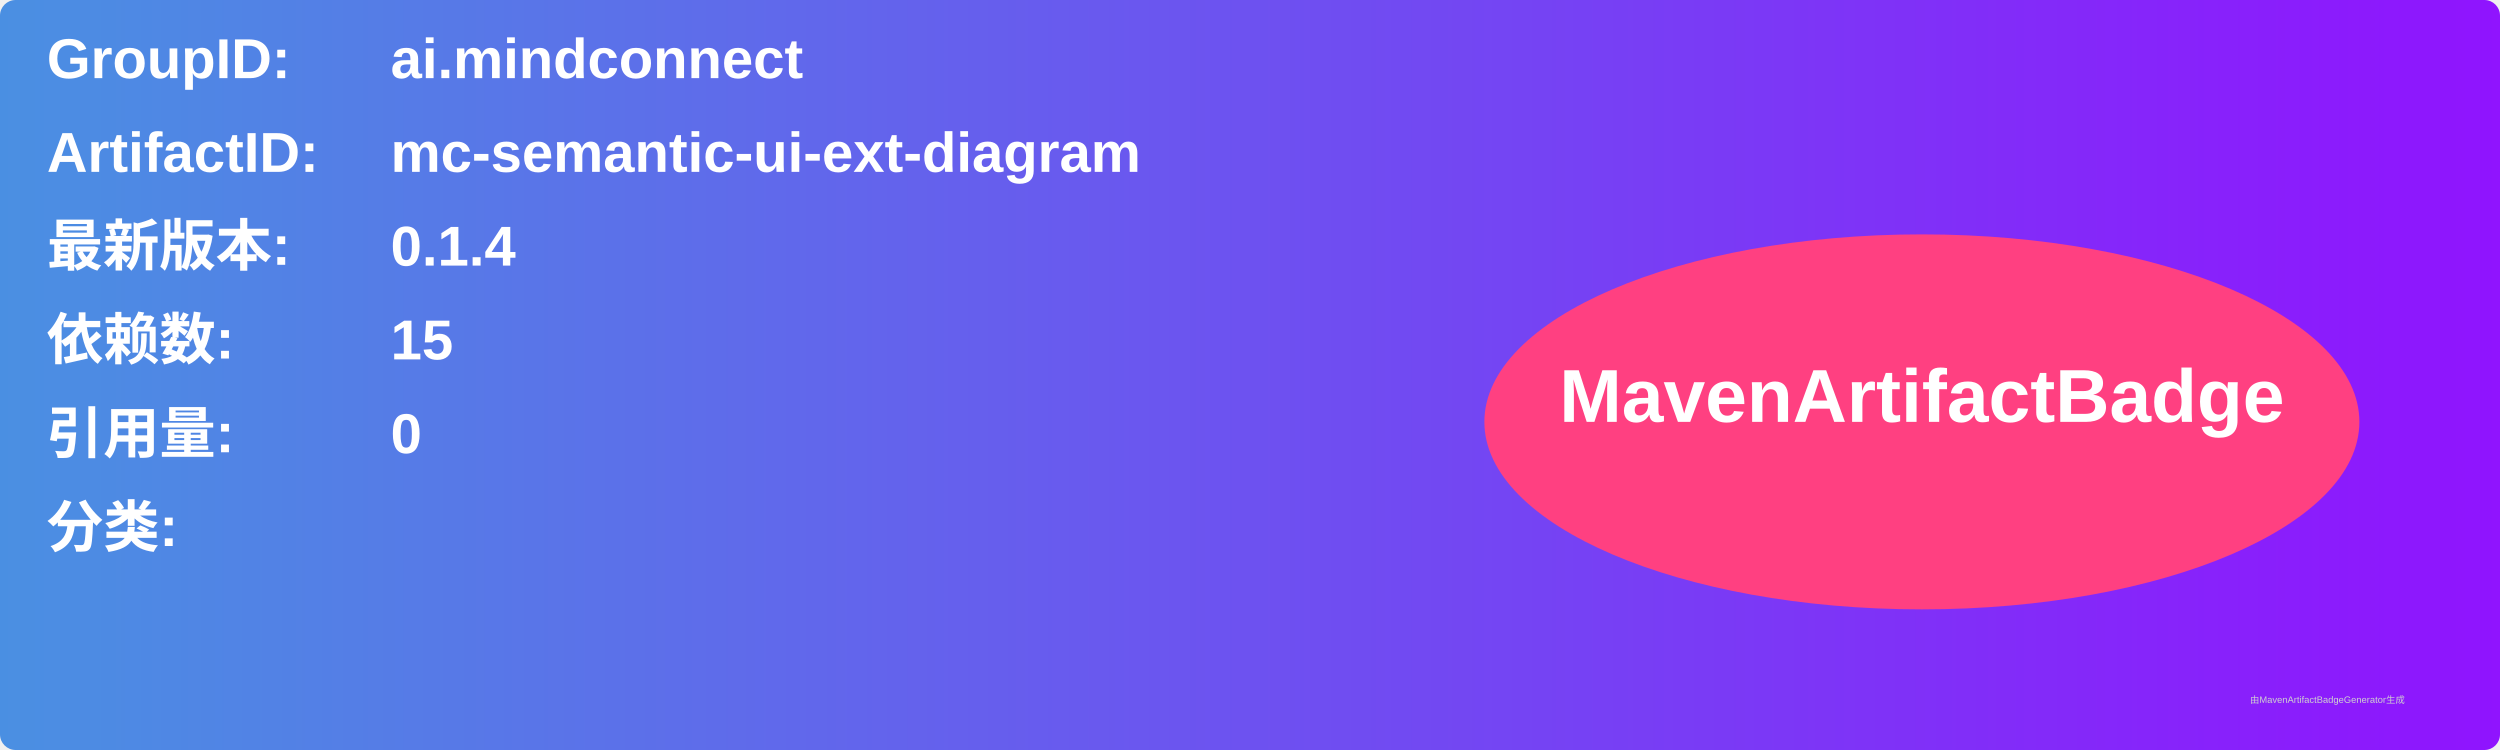
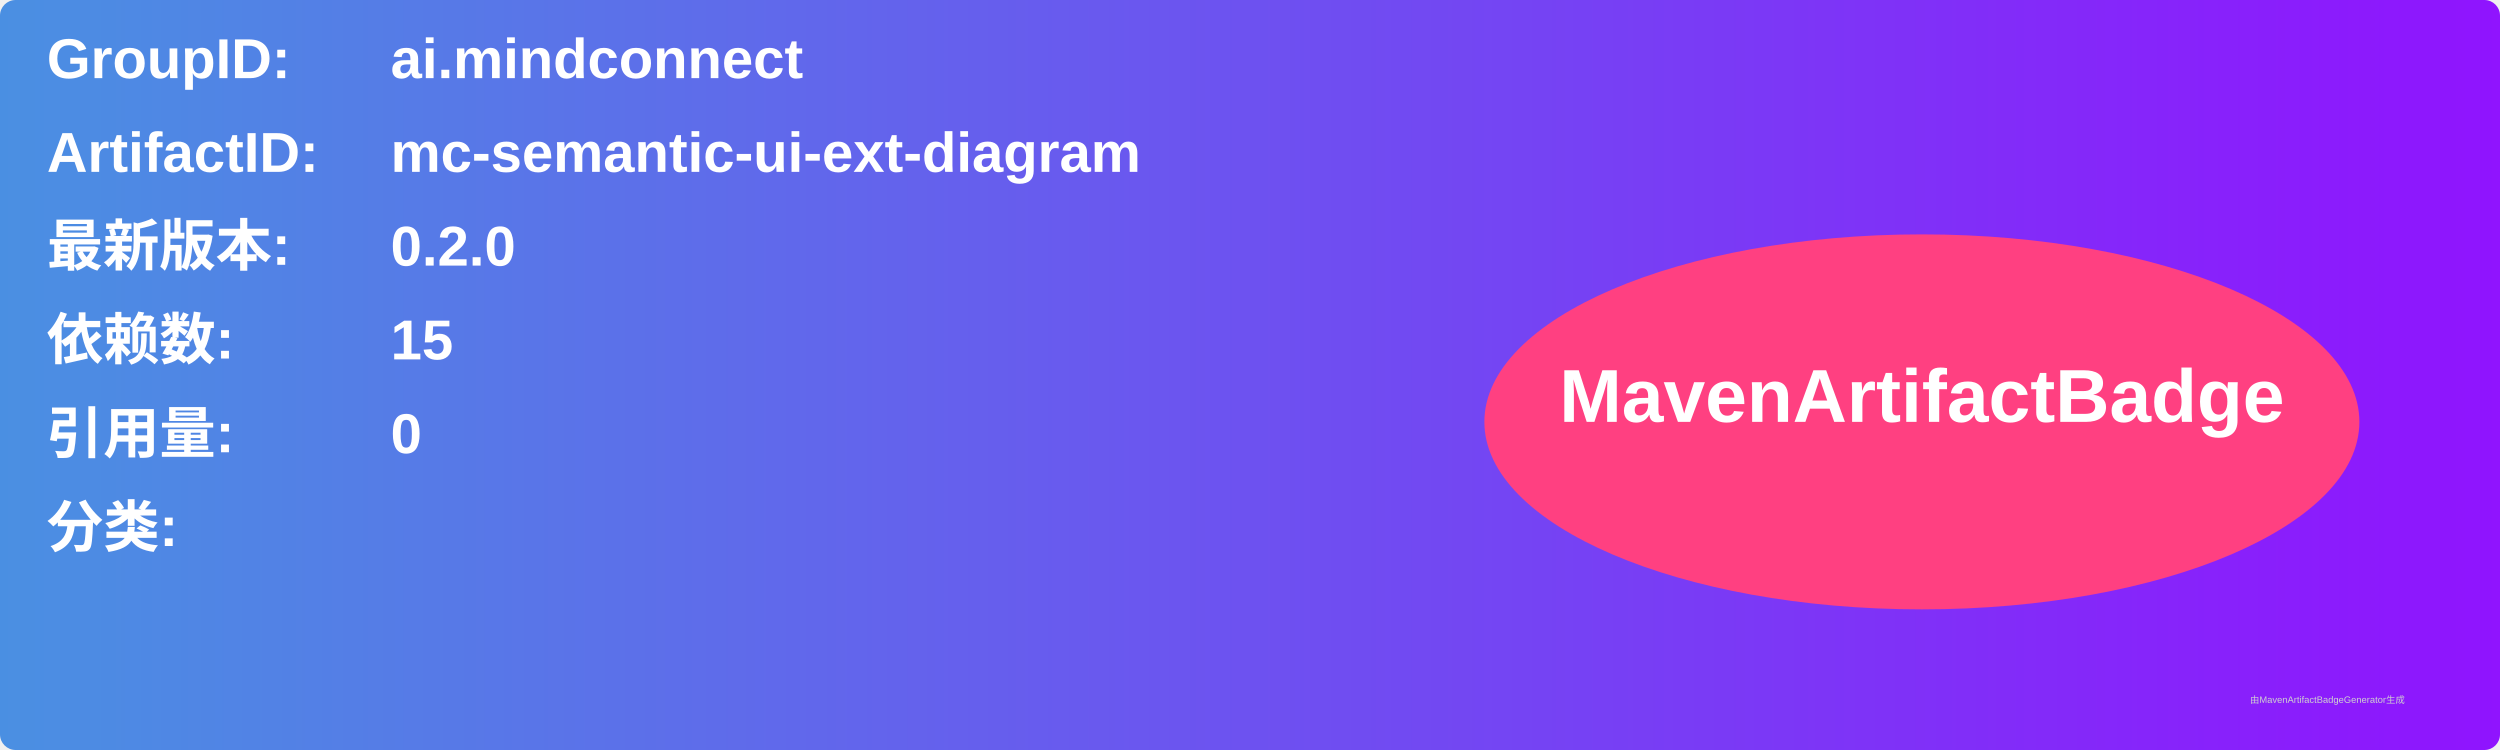
<svg xmlns="http://www.w3.org/2000/svg" width="800" height="240" viewBox="0 0 800 240">
  <linearGradient id="grad" x1="0%" y1="0%" x2="100%" y2="0%">
    <stop offset="0%" stop-color="#4a90e2" />
    <stop offset="100%" stop-color="#9013fe" />
  </linearGradient>
  <rect width="100%" height="100%" rx="5" ry="5" fill="url(#grad)" />
  <g transform="translate(15, 15)">
    <text x="0" y="10" font-family="Arial" font-size="18" fill="white" font-weight="bold" width="260">GroupID:</text>
    <text x="110" y="10" font-family="Arial" font-size="18" fill="white" font-weight="bold" width="460">ai.mindconnect</text>
    <text x="0" y="40" font-family="Arial" font-size="18" fill="white" font-weight="bold" width="260">ArtifactID:</text>
    <text x="110" y="40" font-family="Arial" font-size="18" fill="white" font-weight="bold" width="460">mc-semantic-ui-ext-diagram</text>
    <text x="0" y="70" font-family="Arial" font-size="18" fill="white" font-weight="bold">最新版本:</text>
    <text x="110" y="70" font-family="Arial" font-size="18" fill="white" font-weight="bold">
-       <tspan font-weight="bold">0.1.4</tspan>
+       <tspan font-weight="bold">0.2.0</tspan>
    </text>
    <text x="0" y="100" font-family="Arial" font-size="18" fill="white" font-weight="bold">依赖数: </text>
    <text x="110" y="100" font-family="Arial" font-size="18" fill="white">
      <tspan font-weight="bold">15</tspan>
    </text>
    <text x="0" y="130" font-family="Arial" font-size="18" fill="white" font-weight="bold">引用量: </text>
    <text x="110" y="130" font-family="Arial" font-size="18" fill="white">
      <tspan font-weight="bold">0</tspan>
    </text>
    <text x="0" y="160" font-family="Arial" font-size="18" fill="white" font-weight="bold">分类:</text>
    <text x="10" y="190" font-family="Arial" font-size="10" fill="white">
      <tspan font-weight="bold" />
    </text>
    <ellipse cx="600" cy="120" rx="140" ry="60" fill="#ff4081" />
    <text x="600" y="120" text-anchor="middle" font-family="Arial" font-size="24" fill="white" font-weight="bold">MavenArtifactBadge</text>
  </g>
  <text x="720" y="225" font-family="Arial" font-size="3" fill="#d0d0d0">由MavenArtifactBadgeGenerator生成</text>
</svg>
